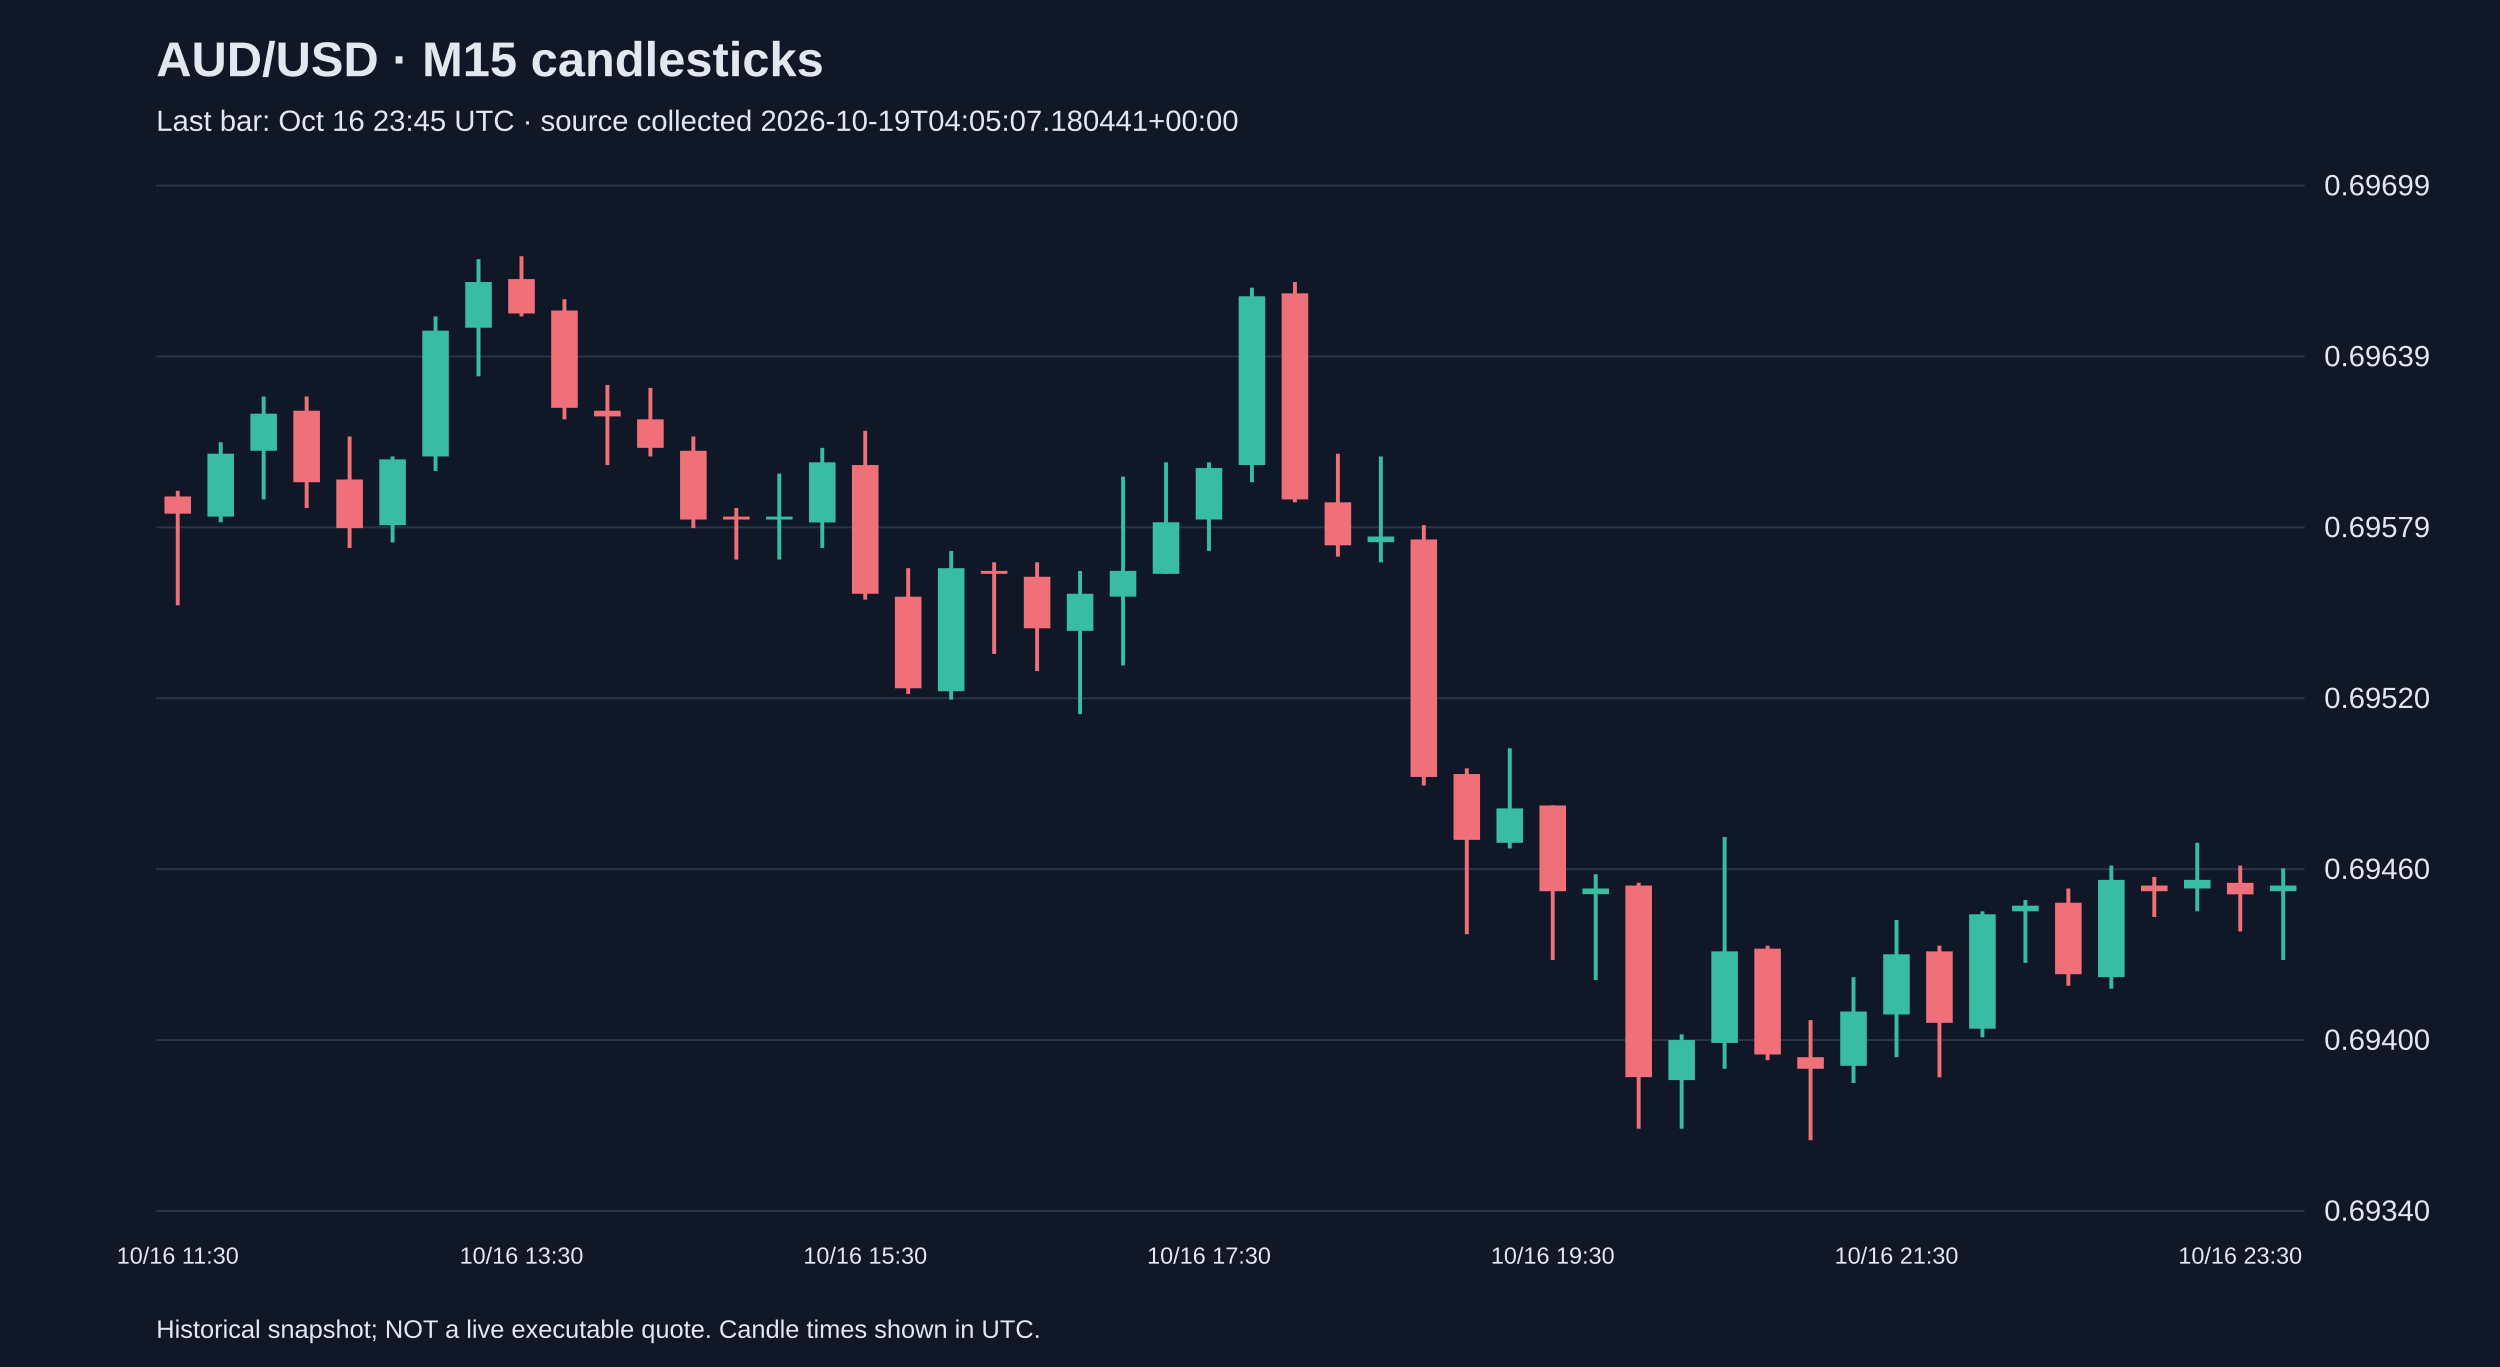
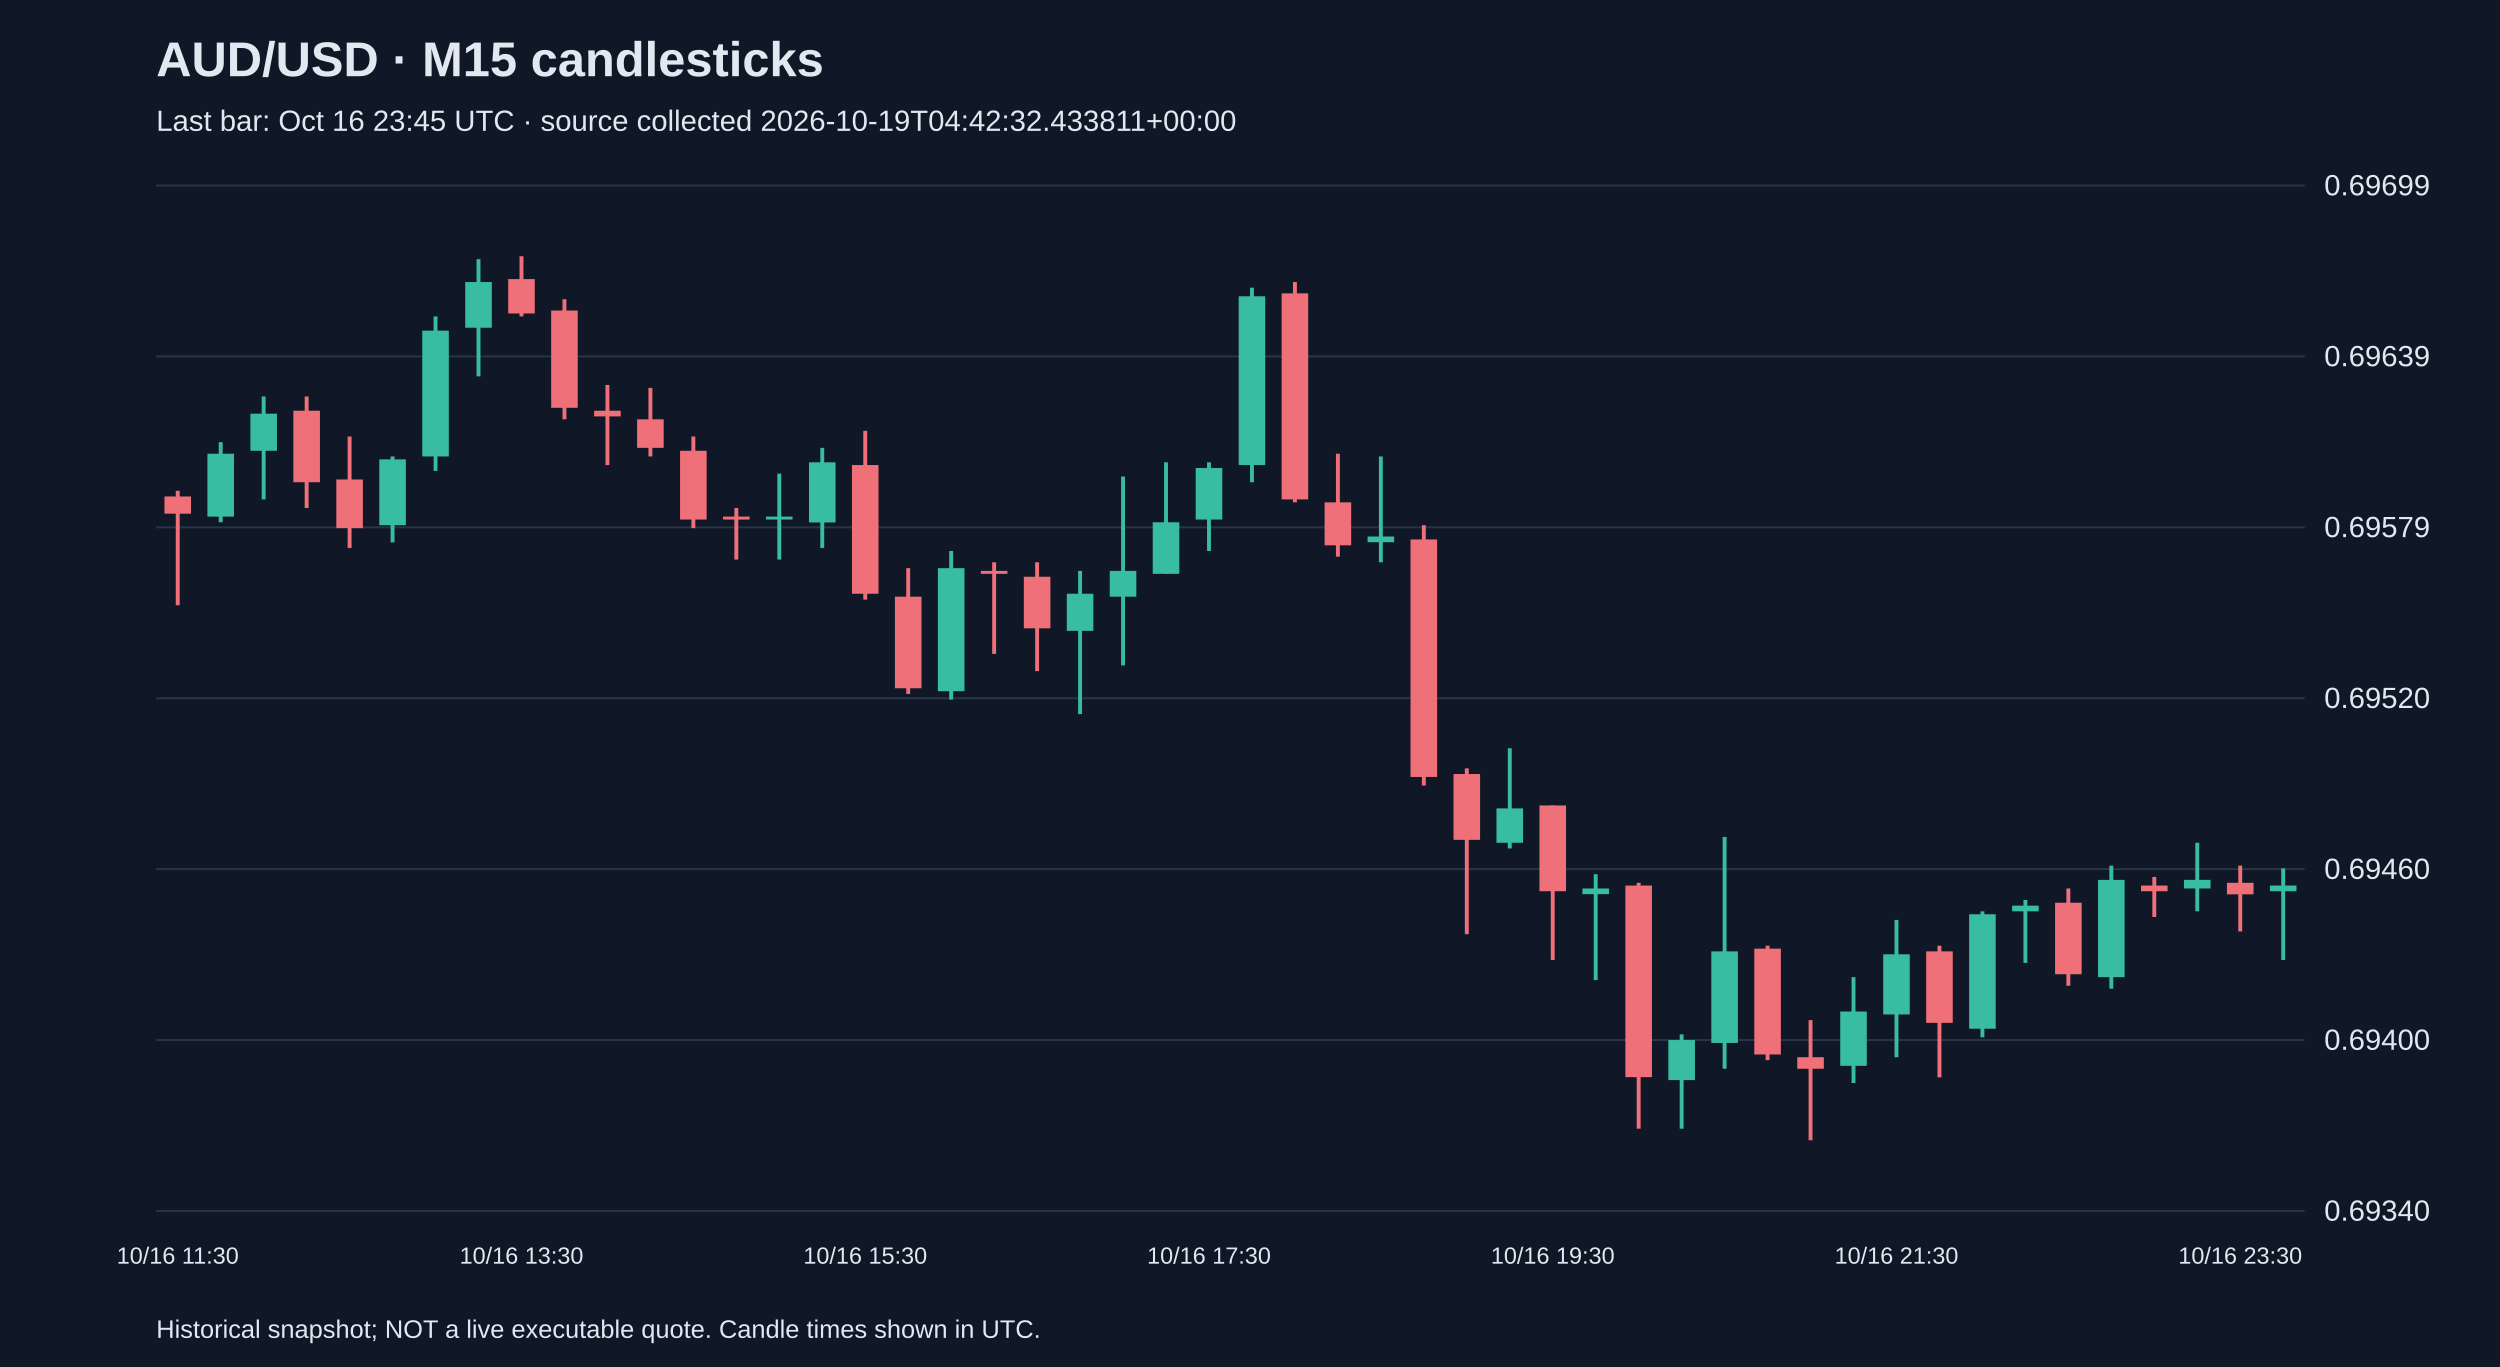
<svg xmlns="http://www.w3.org/2000/svg" viewBox="0 0 1280 700">
  <rect width="100%" height="100%" fill="#101827" />
  <style>text{font-family:Arial,sans-serif;fill:#e2e8f0}</style>
  <text x="80" y="39" font-size="25" font-weight="bold">AUD/USD · M15 candlesticks</text>
-   <text x="80" y="67" font-size="15" fill="#a6b1c5">Last bar: Oct 16 23:45 UTC · source collected 2026-10-19T04:05:07.180441+00:00</text>
+   <text x="80" y="67" font-size="15" fill="#a6b1c5">Last bar: Oct 16 23:45 UTC · source collected 2026-10-19T04:42:32.433811+00:00</text>
  <line x1="80" y1="620.0" x2="1180" y2="620.0" stroke="#283548" />
  <text x="1190" y="625.0" font-size="15">0.69340</text>
  <line x1="80" y1="532.5" x2="1180" y2="532.5" stroke="#283548" />
  <text x="1190" y="537.5" font-size="15">0.69400</text>
  <line x1="80" y1="445.0" x2="1180" y2="445.0" stroke="#283548" />
  <text x="1190" y="450.0" font-size="15">0.69460</text>
  <line x1="80" y1="357.5" x2="1180" y2="357.5" stroke="#283548" />
  <text x="1190" y="362.5" font-size="15">0.69520</text>
  <line x1="80" y1="270.0" x2="1180" y2="270.0" stroke="#283548" />
  <text x="1190" y="275.0" font-size="15">0.69579</text>
  <line x1="80" y1="182.5" x2="1180" y2="182.5" stroke="#283548" />
  <text x="1190" y="187.5" font-size="15">0.69639</text>
  <line x1="80" y1="95.0" x2="1180" y2="95.0" stroke="#283548" />
  <text x="1190" y="100.0" font-size="15">0.69699</text>
  <line x1="91.0" y1="251.3" x2="91.0" y2="309.9" stroke="#f07079" stroke-width="2" />
  <rect x="84.2" y="254.2" width="13.6" height="8.8" fill="#f07079" />
  <text x="91.0" y="647" text-anchor="middle" font-size="12">10/16 11:30</text>
  <line x1="113.0" y1="226.4" x2="113.0" y2="267.4" stroke="#38bca2" stroke-width="2" />
  <rect x="106.2" y="232.3" width="13.6" height="32.2" fill="#38bca2" />
  <line x1="135.0" y1="203.0" x2="135.0" y2="255.7" stroke="#38bca2" stroke-width="2" />
  <rect x="128.2" y="211.8" width="13.6" height="19.0" fill="#38bca2" />
  <line x1="157.0" y1="203.0" x2="157.0" y2="260.1" stroke="#f07079" stroke-width="2" />
  <rect x="150.2" y="210.3" width="13.6" height="36.6" fill="#f07079" />
  <line x1="179.0" y1="223.5" x2="179.0" y2="280.6" stroke="#f07079" stroke-width="2" />
  <rect x="172.2" y="245.5" width="13.6" height="24.9" fill="#f07079" />
  <line x1="201.0" y1="233.7" x2="201.0" y2="277.7" stroke="#38bca2" stroke-width="2" />
  <rect x="194.2" y="235.2" width="13.6" height="33.7" fill="#38bca2" />
  <line x1="223.0" y1="162.0" x2="223.0" y2="241.1" stroke="#38bca2" stroke-width="2" />
  <rect x="216.2" y="169.3" width="13.6" height="64.4" fill="#38bca2" />
  <line x1="245.0" y1="132.7" x2="245.0" y2="192.7" stroke="#38bca2" stroke-width="2" />
  <rect x="238.2" y="144.4" width="13.6" height="23.4" fill="#38bca2" />
  <line x1="267.0" y1="131.2" x2="267.0" y2="162.0" stroke="#f07079" stroke-width="2" />
  <rect x="260.2" y="142.9" width="13.6" height="17.6" fill="#f07079" />
  <text x="267.0" y="647" text-anchor="middle" font-size="12">10/16 13:30</text>
  <line x1="289.0" y1="153.2" x2="289.0" y2="214.7" stroke="#f07079" stroke-width="2" />
  <rect x="282.2" y="159.0" width="13.6" height="49.8" fill="#f07079" />
  <line x1="311.0" y1="197.1" x2="311.0" y2="238.1" stroke="#f07079" stroke-width="2" />
  <rect x="304.2" y="210.3" width="13.6" height="2.9" fill="#f07079" />
  <line x1="333.0" y1="198.6" x2="333.0" y2="233.7" stroke="#f07079" stroke-width="2" />
  <rect x="326.2" y="214.7" width="13.6" height="14.6" fill="#f07079" />
  <line x1="355.0" y1="223.5" x2="355.0" y2="270.4" stroke="#f07079" stroke-width="2" />
  <rect x="348.2" y="230.8" width="13.6" height="35.2" fill="#f07079" />
  <line x1="377.0" y1="260.1" x2="377.0" y2="286.5" stroke="#f07079" stroke-width="2" />
  <rect x="370.2" y="264.5" width="13.6" height="1.5" fill="#f07079" />
  <line x1="399.0" y1="242.5" x2="399.0" y2="286.5" stroke="#38bca2" stroke-width="2" />
  <rect x="392.2" y="264.5" width="13.6" height="1.5" fill="#38bca2" />
  <line x1="421.0" y1="229.3" x2="421.0" y2="280.6" stroke="#38bca2" stroke-width="2" />
  <rect x="414.2" y="236.7" width="13.6" height="30.8" fill="#38bca2" />
  <line x1="443.0" y1="220.6" x2="443.0" y2="307.0" stroke="#f07079" stroke-width="2" />
  <rect x="436.2" y="238.1" width="13.6" height="65.9" fill="#f07079" />
  <text x="443.0" y="647" text-anchor="middle" font-size="12">10/16 15:30</text>
  <line x1="465.0" y1="290.9" x2="465.0" y2="355.3" stroke="#f07079" stroke-width="2" />
  <rect x="458.2" y="305.5" width="13.6" height="46.9" fill="#f07079" />
  <line x1="487.0" y1="282.1" x2="487.0" y2="358.2" stroke="#38bca2" stroke-width="2" />
  <rect x="480.2" y="290.9" width="13.6" height="63.0" fill="#38bca2" />
  <line x1="509.0" y1="287.9" x2="509.0" y2="334.8" stroke="#f07079" stroke-width="2" />
  <rect x="502.2" y="292.3" width="13.6" height="1.5" fill="#f07079" />
  <line x1="531.0" y1="287.9" x2="531.0" y2="343.6" stroke="#f07079" stroke-width="2" />
  <rect x="524.2" y="295.3" width="13.6" height="26.4" fill="#f07079" />
  <line x1="553.0" y1="292.3" x2="553.0" y2="365.6" stroke="#38bca2" stroke-width="2" />
  <rect x="546.2" y="304.0" width="13.6" height="19.0" fill="#38bca2" />
  <line x1="575.0" y1="244.0" x2="575.0" y2="340.7" stroke="#38bca2" stroke-width="2" />
  <rect x="568.2" y="292.3" width="13.6" height="13.2" fill="#38bca2" />
  <line x1="597.0" y1="236.7" x2="597.0" y2="293.8" stroke="#38bca2" stroke-width="2" />
  <rect x="590.2" y="267.4" width="13.6" height="26.4" fill="#38bca2" />
  <line x1="619.0" y1="236.7" x2="619.0" y2="282.1" stroke="#38bca2" stroke-width="2" />
  <rect x="612.2" y="239.6" width="13.6" height="26.4" fill="#38bca2" />
  <text x="619.0" y="647" text-anchor="middle" font-size="12">10/16 17:30</text>
  <line x1="641.0" y1="147.3" x2="641.0" y2="246.9" stroke="#38bca2" stroke-width="2" />
  <rect x="634.2" y="151.7" width="13.6" height="86.4" fill="#38bca2" />
  <line x1="663.0" y1="144.4" x2="663.0" y2="257.2" stroke="#f07079" stroke-width="2" />
  <rect x="656.2" y="150.2" width="13.6" height="105.5" fill="#f07079" />
  <line x1="685.0" y1="232.3" x2="685.0" y2="285.0" stroke="#f07079" stroke-width="2" />
  <rect x="678.2" y="257.2" width="13.6" height="22.0" fill="#f07079" />
  <line x1="707.0" y1="233.7" x2="707.0" y2="287.9" stroke="#38bca2" stroke-width="2" />
  <rect x="700.2" y="274.7" width="13.6" height="2.9" fill="#38bca2" />
  <line x1="729.0" y1="268.9" x2="729.0" y2="402.2" stroke="#f07079" stroke-width="2" />
  <rect x="722.2" y="276.2" width="13.6" height="121.6" fill="#f07079" />
  <line x1="751.0" y1="393.4" x2="751.0" y2="478.3" stroke="#f07079" stroke-width="2" />
  <rect x="744.2" y="396.3" width="13.6" height="33.7" fill="#f07079" />
  <line x1="773.0" y1="383.1" x2="773.0" y2="434.4" stroke="#38bca2" stroke-width="2" />
  <rect x="766.2" y="413.9" width="13.6" height="17.6" fill="#38bca2" />
  <line x1="795.0" y1="412.4" x2="795.0" y2="491.5" stroke="#f07079" stroke-width="2" />
  <rect x="788.2" y="412.4" width="13.6" height="43.9" fill="#f07079" />
  <text x="795.0" y="647" text-anchor="middle" font-size="12">10/16 19:30</text>
  <line x1="817.0" y1="447.6" x2="817.0" y2="501.8" stroke="#38bca2" stroke-width="2" />
  <rect x="810.2" y="454.9" width="13.6" height="2.9" fill="#38bca2" />
  <line x1="839.0" y1="452.0" x2="839.0" y2="577.9" stroke="#f07079" stroke-width="2" />
  <rect x="832.2" y="453.4" width="13.6" height="98.1" fill="#f07079" />
  <line x1="861.0" y1="529.6" x2="861.0" y2="577.9" stroke="#38bca2" stroke-width="2" />
  <rect x="854.2" y="532.5" width="13.6" height="20.5" fill="#38bca2" />
  <line x1="883.0" y1="428.5" x2="883.0" y2="547.2" stroke="#38bca2" stroke-width="2" />
  <rect x="876.2" y="487.1" width="13.6" height="46.9" fill="#38bca2" />
  <line x1="905.0" y1="484.2" x2="905.0" y2="542.8" stroke="#f07079" stroke-width="2" />
  <rect x="898.2" y="485.7" width="13.6" height="54.2" fill="#f07079" />
  <line x1="927.0" y1="522.3" x2="927.0" y2="583.8" stroke="#f07079" stroke-width="2" />
  <rect x="920.2" y="541.3" width="13.6" height="5.9" fill="#f07079" />
  <line x1="949.0" y1="500.3" x2="949.0" y2="554.5" stroke="#38bca2" stroke-width="2" />
  <rect x="942.2" y="517.9" width="13.6" height="27.8" fill="#38bca2" />
  <line x1="971.0" y1="471.0" x2="971.0" y2="541.3" stroke="#38bca2" stroke-width="2" />
  <rect x="964.2" y="488.6" width="13.6" height="30.8" fill="#38bca2" />
  <text x="971.0" y="647" text-anchor="middle" font-size="12">10/16 21:30</text>
  <line x1="993.0" y1="484.2" x2="993.0" y2="551.6" stroke="#f07079" stroke-width="2" />
  <rect x="986.2" y="487.1" width="13.6" height="36.6" fill="#f07079" />
  <line x1="1015.0" y1="466.6" x2="1015.0" y2="531.1" stroke="#38bca2" stroke-width="2" />
  <rect x="1008.2" y="468.1" width="13.6" height="58.6" fill="#38bca2" />
  <line x1="1037.0" y1="460.8" x2="1037.0" y2="493.0" stroke="#38bca2" stroke-width="2" />
  <rect x="1030.2" y="463.7" width="13.6" height="2.9" fill="#38bca2" />
  <line x1="1059.0" y1="454.9" x2="1059.0" y2="504.7" stroke="#f07079" stroke-width="2" />
  <rect x="1052.2" y="462.2" width="13.6" height="36.6" fill="#f07079" />
  <line x1="1081.0" y1="443.2" x2="1081.0" y2="506.2" stroke="#38bca2" stroke-width="2" />
  <rect x="1074.2" y="450.5" width="13.6" height="49.8" fill="#38bca2" />
  <line x1="1103.0" y1="449.0" x2="1103.0" y2="469.5" stroke="#f07079" stroke-width="2" />
  <rect x="1096.2" y="453.4" width="13.6" height="2.9" fill="#f07079" />
  <line x1="1125.0" y1="431.5" x2="1125.0" y2="466.6" stroke="#38bca2" stroke-width="2" />
  <rect x="1118.2" y="450.5" width="13.6" height="4.4" fill="#38bca2" />
  <line x1="1147.0" y1="443.2" x2="1147.0" y2="476.9" stroke="#f07079" stroke-width="2" />
  <rect x="1140.2" y="452.0" width="13.6" height="5.9" fill="#f07079" />
  <text x="1147.0" y="647" text-anchor="middle" font-size="12">10/16 23:30</text>
  <line x1="1169.0" y1="444.6" x2="1169.0" y2="491.5" stroke="#38bca2" stroke-width="2" />
  <rect x="1162.2" y="453.4" width="13.6" height="2.9" fill="#38bca2" />
  <text x="80" y="685" font-size="13">Historical snapshot; NOT a live executable quote. Candle times shown in UTC.</text>
</svg>
